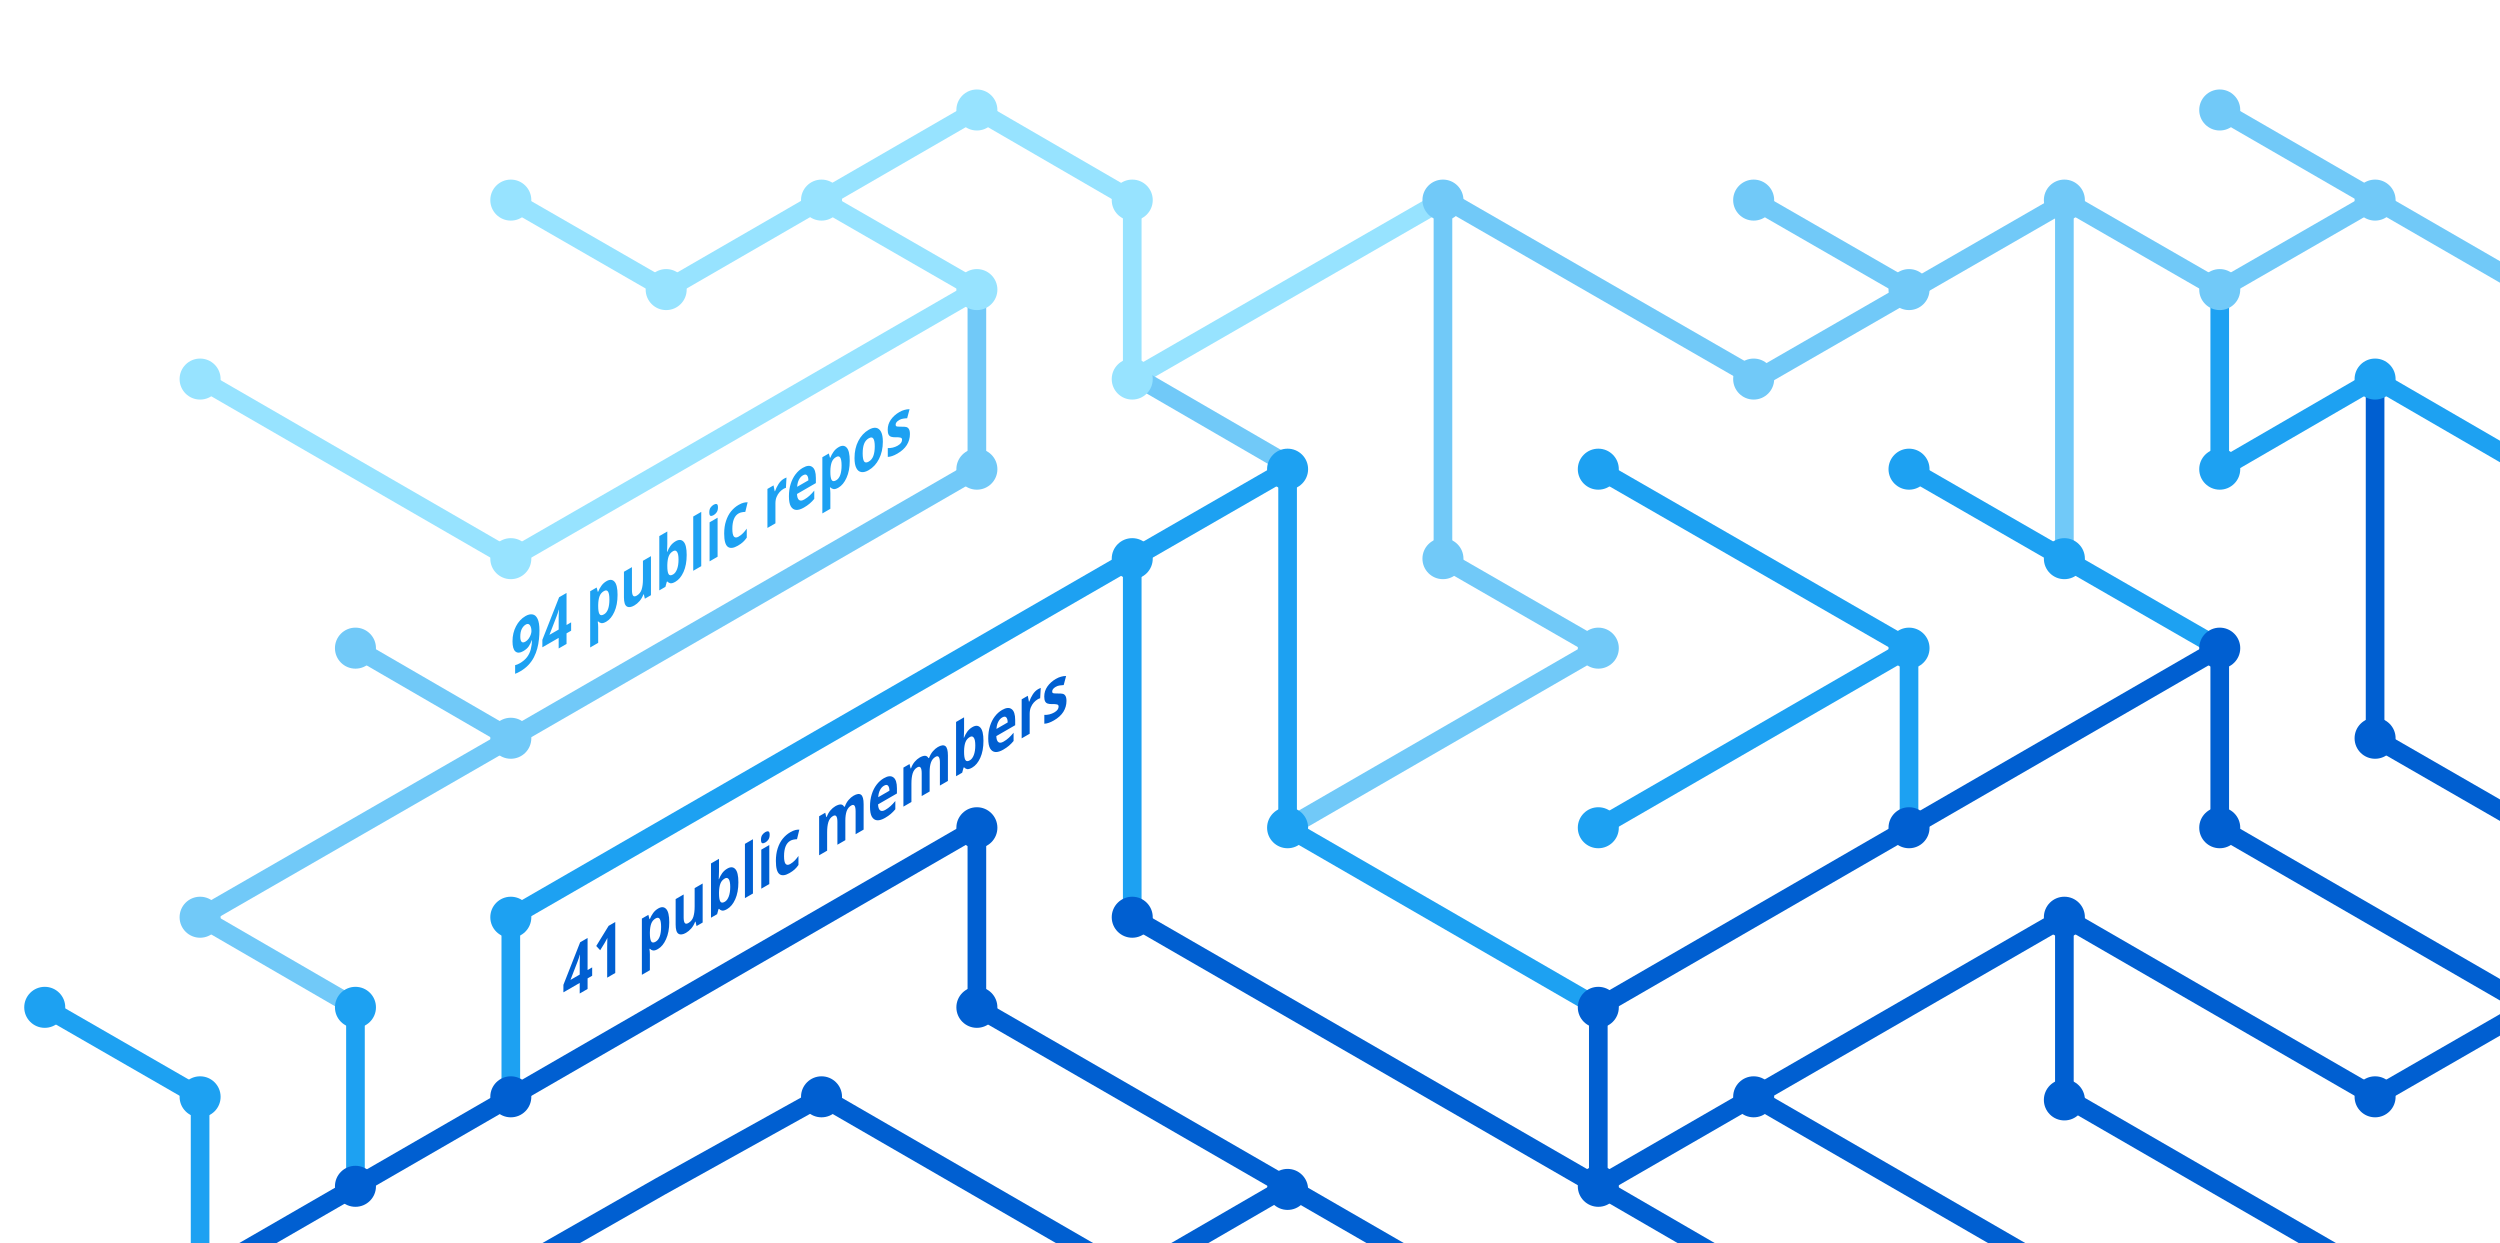
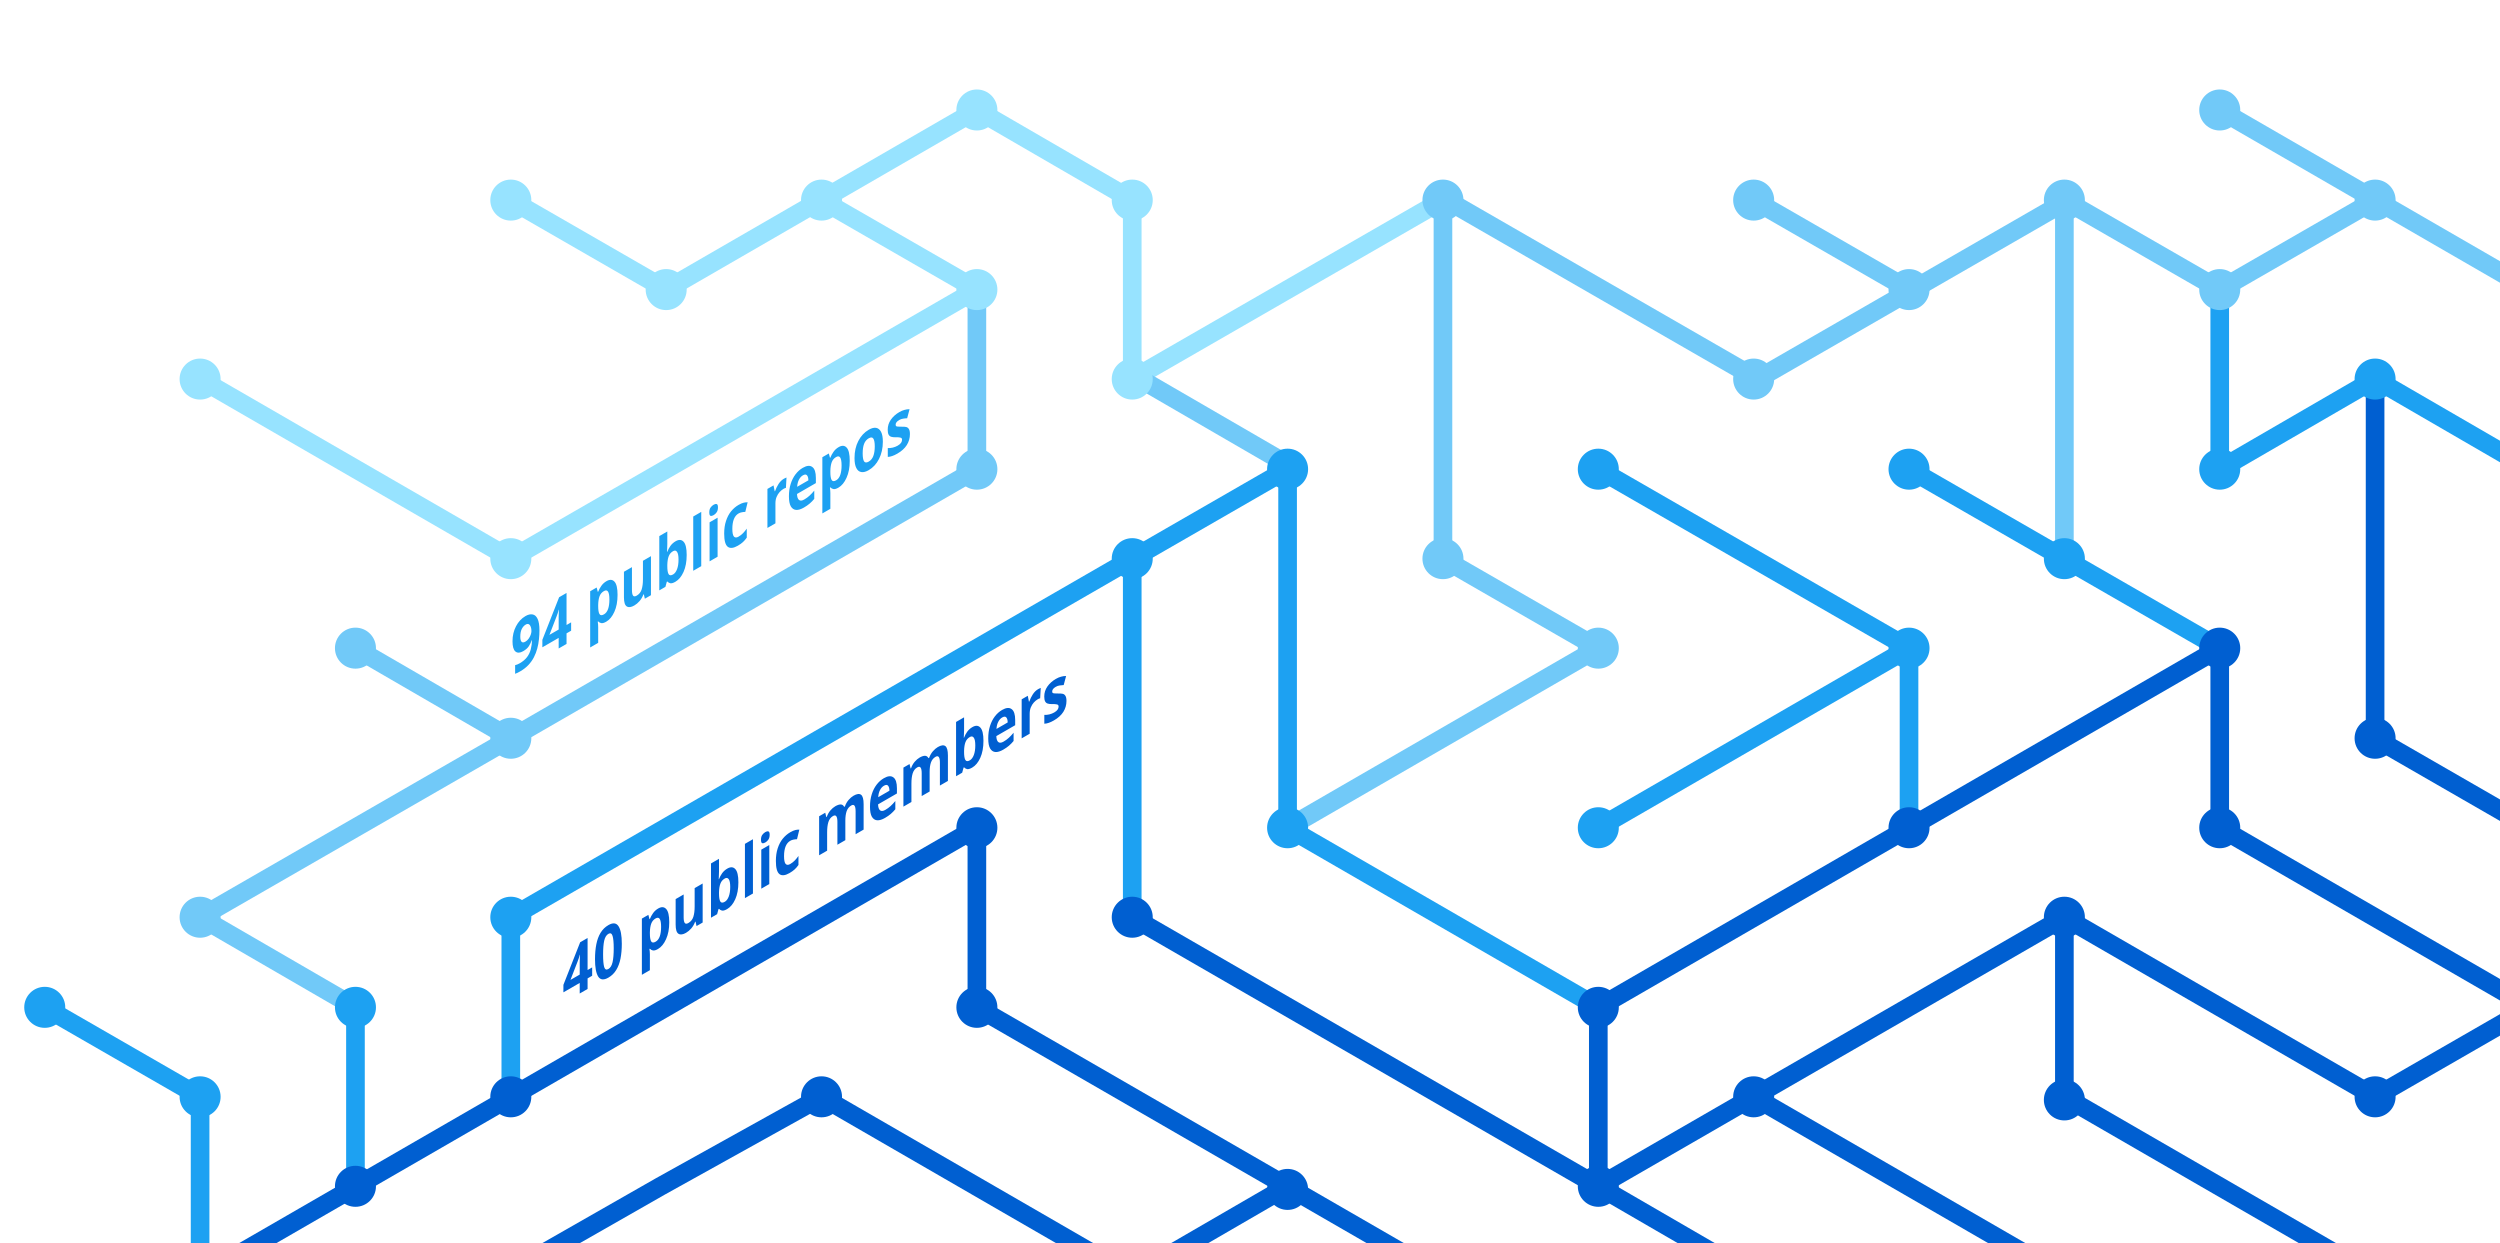
<svg xmlns="http://www.w3.org/2000/svg" version="1.1" x="0px" y="0px" viewBox="0 0 402.3 200" style="enable-background:new 0 0 402.3 200;" xml:space="preserve">
  <style type="text/css">
	.st0{display:none;}
	.st1{fill:none;stroke:#005FD1;stroke-width:3;stroke-miterlimit:10;}
	.st2{fill:none;stroke:#1DA1F2;stroke-width:3;stroke-miterlimit:10;}
	.st3{fill:none;stroke:#FBAD1B;stroke-width:3;stroke-miterlimit:10;}
	.st4{fill:none;stroke:#71C9F8;stroke-width:3;stroke-miterlimit:10;}
	.st5{fill:none;stroke:#199855;stroke-width:3;stroke-miterlimit:10;}
	.st6{fill:none;stroke:#000000;stroke-width:3;stroke-miterlimit:10;}
	.st7{fill:none;stroke:#97E3FF;stroke-width:3;stroke-miterlimit:10;}
	.st8{fill:none;stroke:#70C5DC;stroke-width:3;stroke-miterlimit:10;}
	.st9{fill:none;stroke:#DF235F;stroke-miterlimit:10;}
	.st10{fill:#1A5CA7;}
	.st11{fill:#1DA1F2;}
	.st12{fill:#97E3FF;}
	.st13{fill:#71C9F8;}
	.st14{fill:#005FD1;}
	.st15{font-family:HelveticaNeue-Bold, system-ui, sans-serif; font-weight:bold;}
	.st16{font-size:11.5px;}
</style>
  <g id="guides" class="st0">
</g>
  <g id="lines">
    <polyline class="st1" points="382.2,205.4 332.2,176.5 332.2,147.6  " />
    <polyline class="st1" points="357.2,104.3 357.2,133.2 407.2,162.1  " />
    <line class="st2" x1="307.2" y1="104.3" x2="257.2" y2="133.2" />
    <line class="st1" x1="332.2" y1="205.4" x2="282.2" y2="176.5" />
    <polyline class="st4" points="157.2,46.6 157.2,75.5 82.2,118.8 32.2,147.6 57.2,162.1  " />
    <polyline class="st2" points="82.2,176.5 82.2,147.6 182.2,89.9 182.2,147.6  " />
    <polyline class="st1" points="207.2,190.9 182.2,205.4 132.2,176.5 106.3,190.9 80.9,205.4  " />
    <polyline class="st1" points="32.2,205.4 157.2,133.2 157.2,162.1 232.2,205.4  " />
    <line class="st2" x1="307.2" y1="133.2" x2="307.2" y2="104.3" />
    <polyline class="st2" points="257.2,162.1 207.2,133.2 207.2,75.5 182.2,89.9  " />
    <polyline class="st7" points="32.2,61 82.2,89.9 107.2,75.5 157.2,46.6 132.2,32.2  " />
    <line class="st4" x1="57.2" y1="104.3" x2="82.2" y2="118.8" />
    <polyline class="st4" points="207.2,133.2 257.2,104.3 232.2,89.9 232.2,32.2  " />
    <polyline class="st1" points="407.2,162.1 382.2,176.5 332.2,147.6 257.2,190.9  " />
    <line class="st4" x1="282.2" y1="32.2" x2="307.2" y2="46.6" />
    <polyline class="st7" points="232.2,32.2 182.2,61 182.2,32.2 157.2,17.7 107.2,46.6 82.2,32.2  " />
    <line class="st1" x1="257.2" y1="162.1" x2="257.2" y2="190.9" />
    <line class="st1" x1="257.2" y1="190.9" x2="282.2" y2="205.4" />
    <line class="st2" x1="257.2" y1="75.5" x2="307.2" y2="104.3" />
    <line class="st4" x1="407.2" y1="46.6" x2="357.2" y2="17.7" />
    <polyline class="st2" points="307.2,75.5 332.2,89.9 357.2,104.3  " />
    <line class="st4" x1="332.2" y1="32.2" x2="332.2" y2="89.9" />
    <polyline class="st2" points="407.2,75.5 382.2,61 357.2,75.5 357.2,46.6  " />
    <polyline class="st1" points="382.2,61 382.2,118.8 407.2,133.2  " />
    <line class="st1" x1="257.2" y1="162.1" x2="357.2" y2="104.3" />
    <line class="st4" x1="183.5" y1="61" x2="208.5" y2="75.5" />
    <line class="st2" x1="57.2" y1="162.1" x2="57.2" y2="191.4" />
    <polyline class="st4" points="332.2,32.2 357.2,46.6 382.2,32.2  " />
    <polyline class="st4" points="332.8,32.2 282.8,61 232.8,32.2  " />
    <line class="st1" x1="182.2" y1="147.6" x2="257.2" y2="190.9" />
    <polyline class="st2" points="32.2,205.4 32.2,176.5 7.2,162.1  " />
  </g>
  <g id="circles">
    <circle class="st11" cx="32.2" cy="176.5" r="3.3" />
    <circle class="st12" cx="132.2" cy="32.2" r="3.3" />
    <circle class="st12" cx="107.2" cy="46.6" r="3.3" />
    <circle class="st12" cx="82.2" cy="32.2" r="3.3" />
    <circle class="st13" cx="232.2" cy="32.2" r="3.3" />
    <circle class="st12" cx="182.2" cy="61" r="3.3" />
    <circle class="st11" cx="182.2" cy="89.9" r="3.3" />
    <circle class="st12" cx="157.2" cy="46.6" r="3.3" />
    <circle class="st11" cx="207.2" cy="75.5" r="3.3" />
    <circle class="st13" cx="82.2" cy="118.8" r="3.3" />
    <circle class="st12" cx="32.2" cy="61" r="3.3" />
    <circle class="st13" cx="57.2" cy="104.3" r="3.3" />
    <circle class="st14" cx="82.2" cy="176.5" r="3.3" />
    <circle class="st14" cx="57.2" cy="190.9" r="3.3" />
    <circle class="st14" cx="207.2" cy="191.4" r="3.3" />
    <circle class="st11" cx="257.2" cy="133.2" r="3.3" />
    <circle class="st11" cx="257.2" cy="75.5" r="3.3" />
    <circle class="st13" cx="282.2" cy="32.2" r="3.3" />
    <circle class="st11" cx="307.2" cy="104.3" r="3.3" />
    <circle class="st13" cx="307.2" cy="46.6" r="3.3" />
    <circle class="st14" cx="257.2" cy="190.9" r="3.3" />
    <circle class="st11" cx="207.2" cy="133.2" r="3.3" />
    <circle class="st14" cx="257.2" cy="162.1" r="3.3" />
    <circle class="st14" cx="282.2" cy="176.5" r="3.3" />
    <circle class="st14" cx="307.2" cy="133.2" r="3.3" />
    <circle class="st13" cx="32.2" cy="147.6" r="3.3" />
    <circle class="st11" cx="82.2" cy="147.6" r="3.3" />
    <circle class="st14" cx="132.2" cy="176.5" r="3.3" />
    <circle class="st13" cx="232.2" cy="89.9" r="3.3" />
    <circle class="st13" cx="157.2" cy="75.5" r="3.3" />
    <circle class="st14" cx="182.2" cy="147.6" r="3.3" />
    <circle class="st14" cx="157.2" cy="133.2" r="3.3" />
    <circle class="st14" cx="157.2" cy="162.1" r="3.3" />
    <circle class="st13" cx="257.2" cy="104.3" r="3.3" />
    <circle class="st13" cx="282.2" cy="61" r="3.3" />
    <circle class="st12" cx="182.2" cy="32.2" r="3.3" />
    <circle class="st12" cx="157.2" cy="17.7" r="3.3" />
    <circle class="st12" cx="82.2" cy="89.9" r="3.3" />
    <circle class="st11" cx="57.2" cy="162.1" r="3.3" />
    <circle class="st14" cx="332.2" cy="147.6" r="3.3" />
    <circle class="st14" cx="332.2" cy="177" r="3.3" />
    <circle class="st14" cx="357.2" cy="104.3" r="3.3" />
    <circle class="st11" cx="307.2" cy="75.5" r="3.3" />
    <circle class="st14" cx="357.2" cy="133.2" r="3.3" />
    <circle class="st11" cx="332.2" cy="89.9" r="3.3" />
    <circle class="st13" cx="332.2" cy="32.2" r="3.3" />
    <circle class="st13" cx="357.2" cy="17.7" r="3.3" />
    <circle class="st13" cx="357.2" cy="46.6" r="3.3" />
    <circle class="st13" cx="382.2" cy="32.2" r="3.3" />
    <circle class="st11" cx="357.2" cy="75.5" r="3.3" />
    <circle class="st11" cx="382.2" cy="61" r="3.3" />
    <circle class="st14" cx="382.2" cy="118.8" r="3.3" />
    <circle class="st14" cx="382.2" cy="176.5" r="3.3" />
    <circle class="st11" cx="7.2" cy="162.1" r="3.3" />
  </g>
  <g id="text">
-     <text transform="matrix(0.75 -0.433 0 1 90.5106 161.479)" class="st14 st15 st16">41 public members</text>
+     <text transform="matrix(0.75 -0.433 0 1 90.5106 161.479)" class="st14 st15 st16">40 public members</text>
    <text transform="matrix(0.75 -0.433 0 1 82.1912 108.8037)" class="st11 st15 st16">94 public repos</text>
  </g>
</svg>
